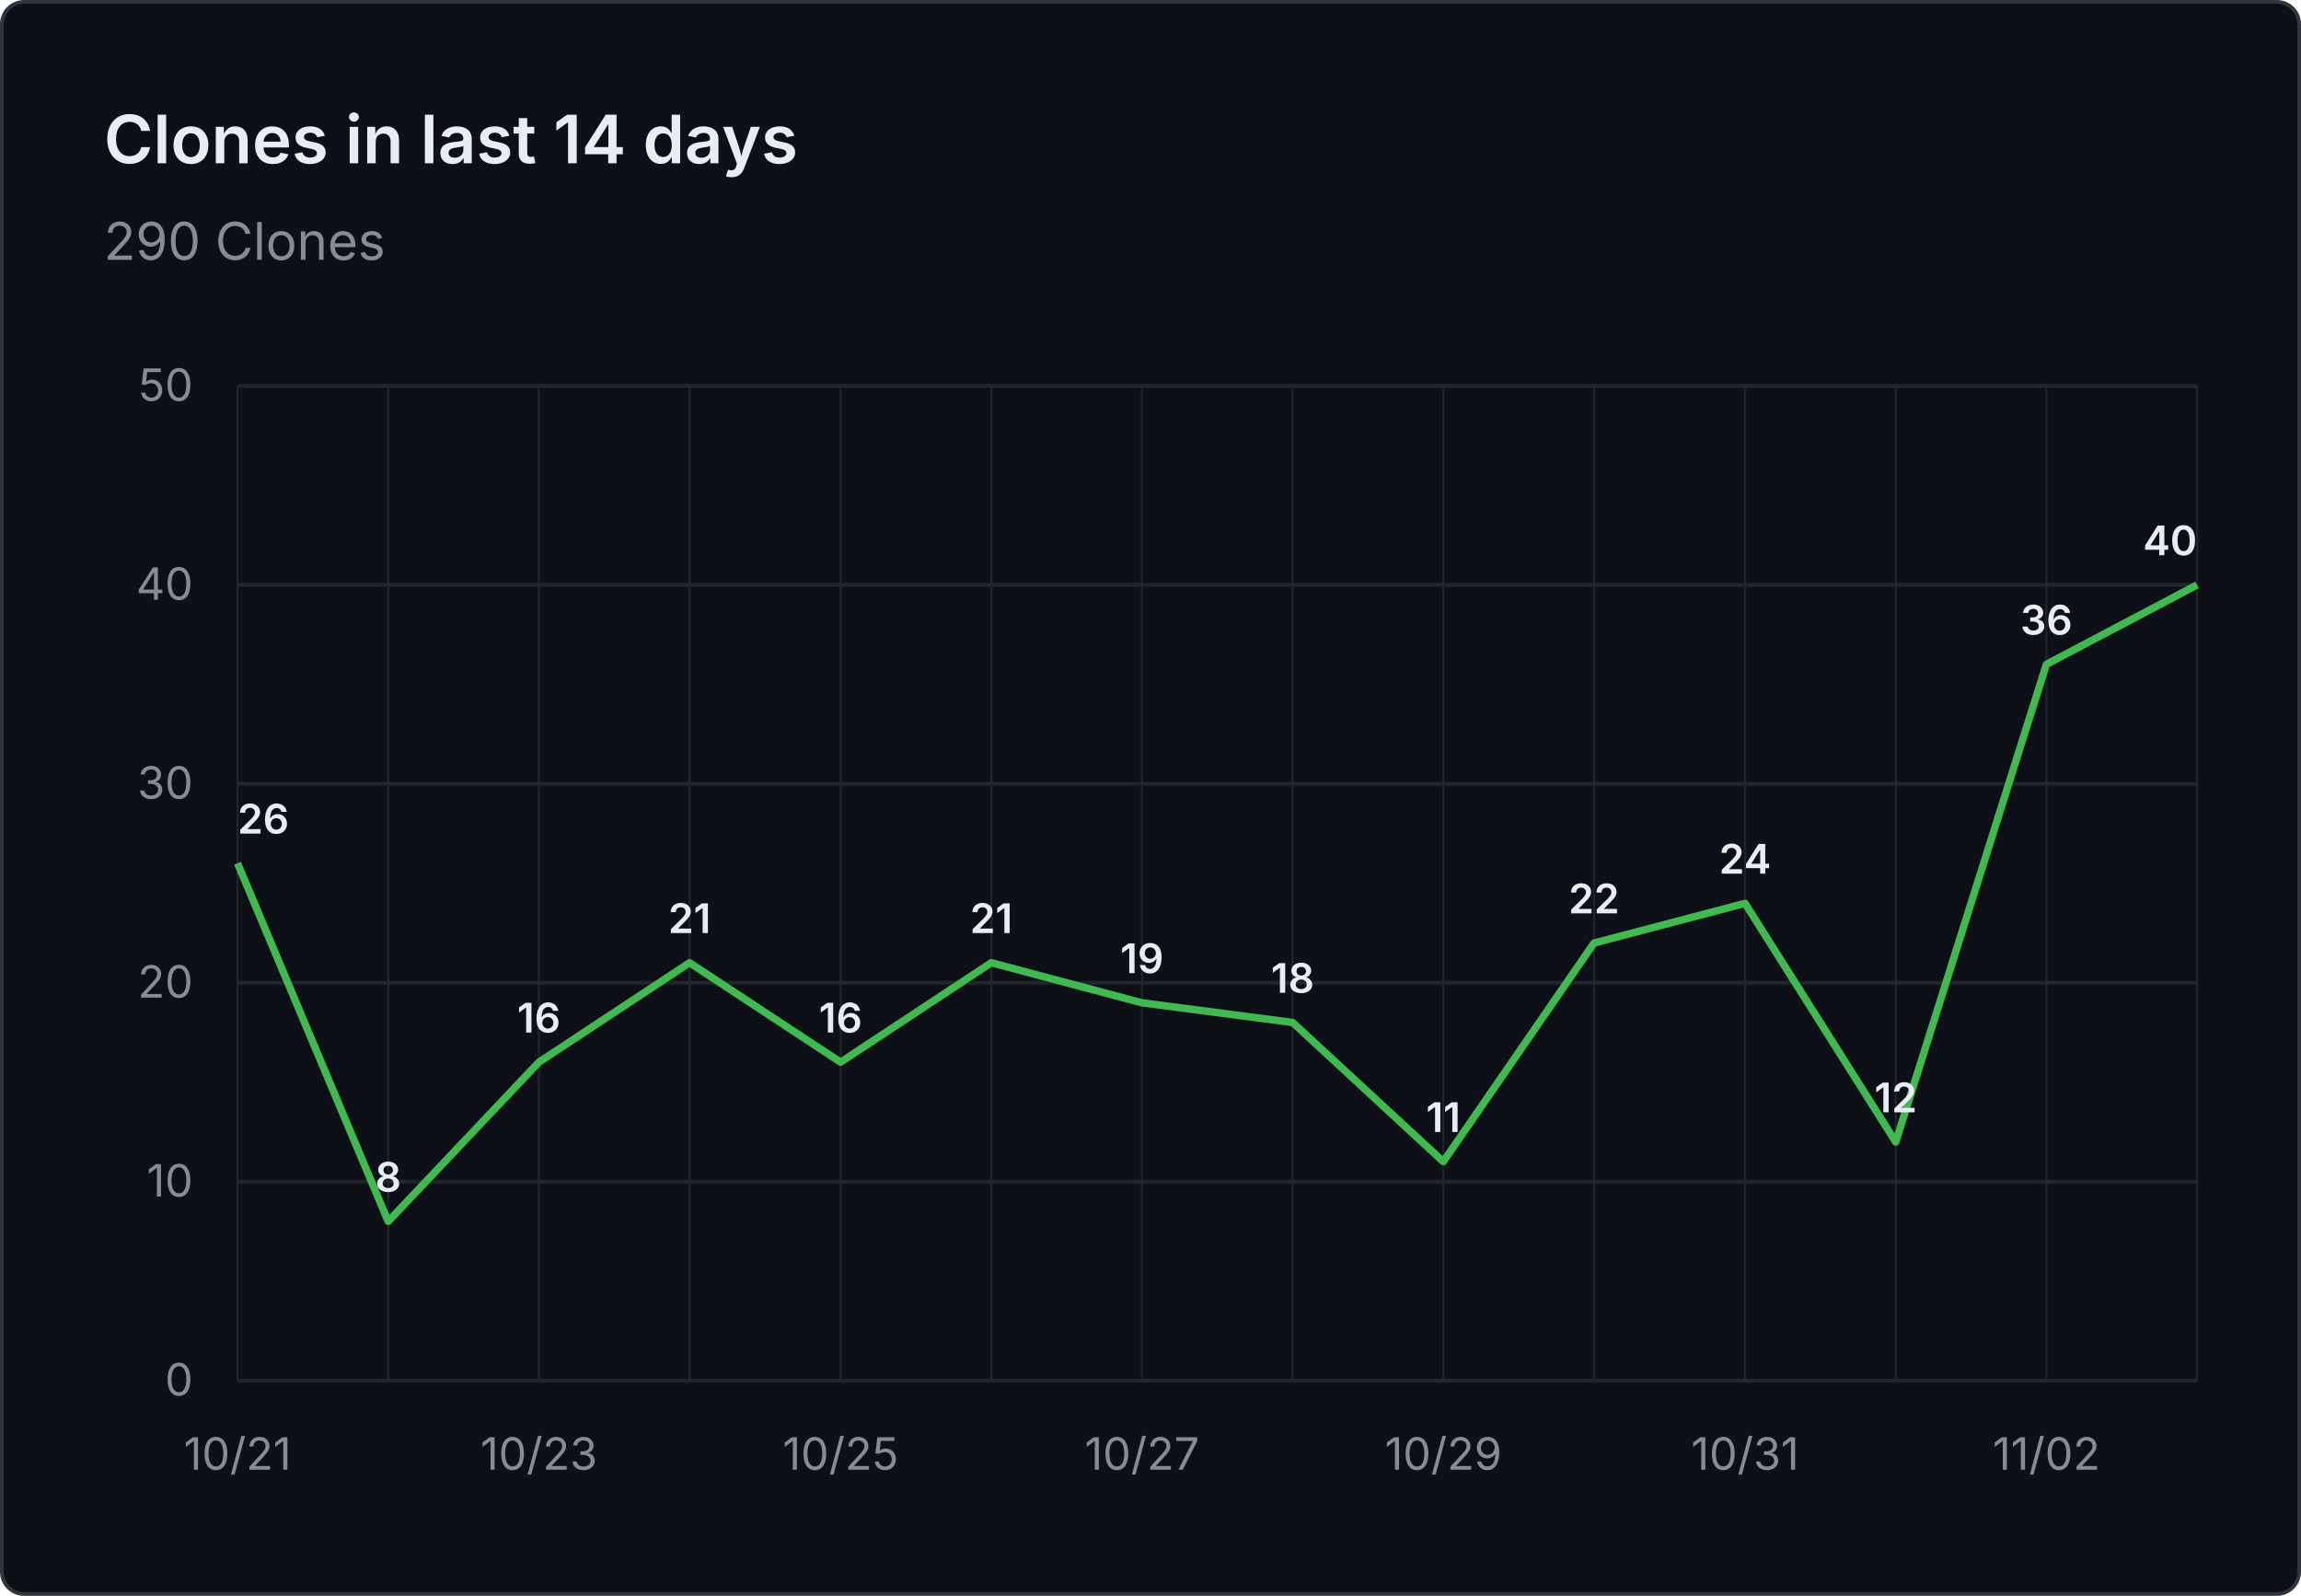
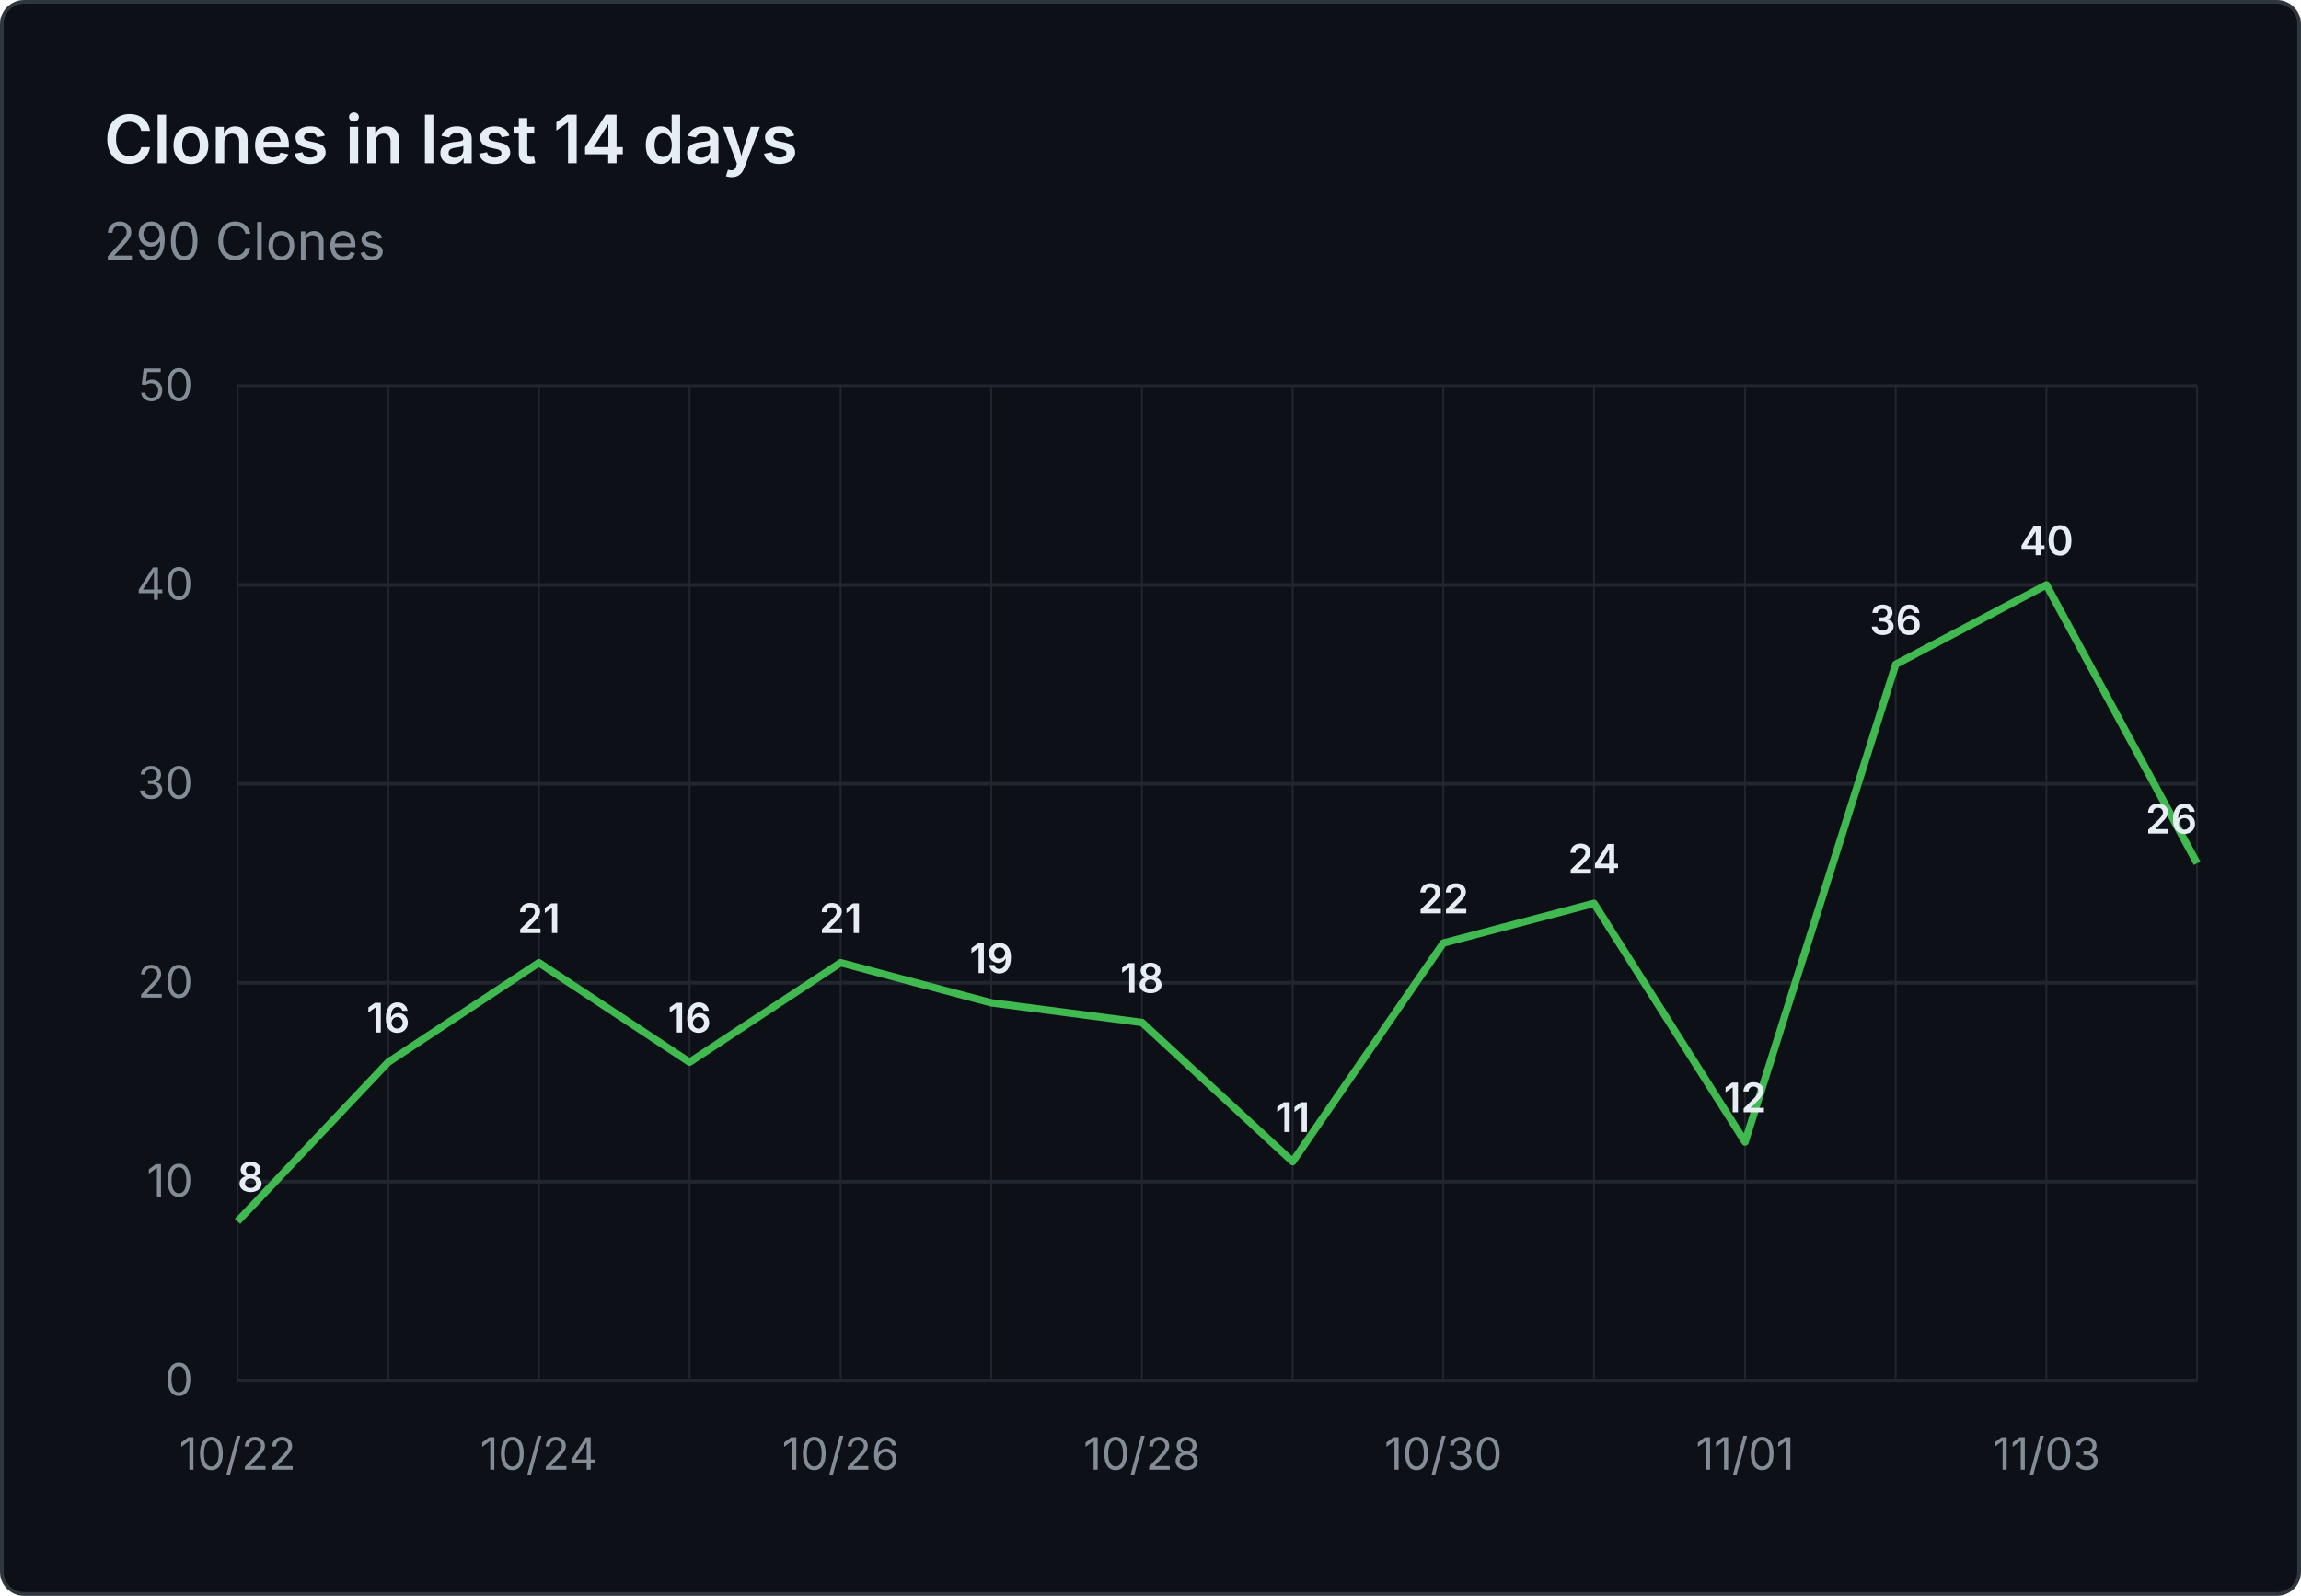
<svg xmlns="http://www.w3.org/2000/svg" viewBox="0 0 620 430" width="620" height="430" role="img" aria-label="Clones in last 14 days: 290 Clones">
  <rect x="0.5" y="0.5" width="619" height="429" fill="#0d1117" stroke="#30363d" rx="6" />
  <g font-family="system-ui, -apple-system, 'Segoe UI', sans-serif">
    <text x="28" y="44" fill="#e6edf3" font-size="18" font-weight="600">Clones in last 14 days</text>
    <text x="28" y="70" fill="#848d97" font-size="14">290 Clones</text>
    <line x1="64" y1="372.0" x2="592" y2="372.0" stroke="#21262d" stroke-width="1" />
    <text x="52" y="376.0" text-anchor="end" fill="#848d97" font-size="12">0</text>
    <line x1="64" y1="318.4" x2="592" y2="318.4" stroke="#21262d" stroke-width="1" />
    <text x="52" y="322.4" text-anchor="end" fill="#848d97" font-size="12">10</text>
    <line x1="64" y1="264.8" x2="592" y2="264.8" stroke="#21262d" stroke-width="1" />
    <text x="52" y="268.8" text-anchor="end" fill="#848d97" font-size="12">20</text>
    <line x1="64" y1="211.2" x2="592" y2="211.2" stroke="#21262d" stroke-width="1" />
    <text x="52" y="215.2" text-anchor="end" fill="#848d97" font-size="12">30</text>
    <line x1="64" y1="157.6" x2="592" y2="157.6" stroke="#21262d" stroke-width="1" />
    <text x="52" y="161.6" text-anchor="end" fill="#848d97" font-size="12">40</text>
    <line x1="64" y1="104.0" x2="592" y2="104.0" stroke="#21262d" stroke-width="1" />
    <text x="52" y="108.0" text-anchor="end" fill="#848d97" font-size="12">50</text>
    <line x1="64.0" y1="104" x2="64.0" y2="372" stroke="#21262d" stroke-width="0.5" />
    <line x1="104.6" y1="104" x2="104.6" y2="372" stroke="#21262d" stroke-width="0.5" />
    <line x1="145.2" y1="104" x2="145.2" y2="372" stroke="#21262d" stroke-width="0.5" />
    <line x1="185.8" y1="104" x2="185.8" y2="372" stroke="#21262d" stroke-width="0.5" />
    <line x1="226.5" y1="104" x2="226.5" y2="372" stroke="#21262d" stroke-width="0.5" />
    <line x1="267.1" y1="104" x2="267.1" y2="372" stroke="#21262d" stroke-width="0.5" />
    <line x1="307.7" y1="104" x2="307.7" y2="372" stroke="#21262d" stroke-width="0.5" />
    <line x1="348.3" y1="104" x2="348.3" y2="372" stroke="#21262d" stroke-width="0.5" />
    <line x1="388.9" y1="104" x2="388.9" y2="372" stroke="#21262d" stroke-width="0.5" />
    <line x1="429.5" y1="104" x2="429.5" y2="372" stroke="#21262d" stroke-width="0.5" />
    <line x1="470.2" y1="104" x2="470.2" y2="372" stroke="#21262d" stroke-width="0.5" />
    <line x1="510.8" y1="104" x2="510.8" y2="372" stroke="#21262d" stroke-width="0.5" />
    <line x1="551.4" y1="104" x2="551.4" y2="372" stroke="#21262d" stroke-width="0.5" />
    <line x1="592.0" y1="104" x2="592.0" y2="372" stroke="#21262d" stroke-width="0.5" />
-     <text x="64.0" y="396" text-anchor="middle" fill="#848d97" font-size="12">10/21</text>
-     <text x="145.2" y="396" text-anchor="middle" fill="#848d97" font-size="12">10/23</text>
-     <text x="226.5" y="396" text-anchor="middle" fill="#848d97" font-size="12">10/25</text>
-     <text x="307.7" y="396" text-anchor="middle" fill="#848d97" font-size="12">10/27</text>
-     <text x="388.9" y="396" text-anchor="middle" fill="#848d97" font-size="12">10/29</text>
-     <text x="470.2" y="396" text-anchor="middle" fill="#848d97" font-size="12">10/31</text>
-     <text x="551.4" y="396" text-anchor="middle" fill="#848d97" font-size="12">11/02</text>
-     <path d="M 64.0 232.6 L 104.6 329.1 L 145.2 286.2 L 185.8 259.4 L 226.5 286.2 L 267.1 259.4 L 307.7 270.2 L 348.3 275.5 L 388.9 313.0 L 429.5 254.1 L 470.2 243.4 L 510.8 307.7 L 551.4 179.0 L 592.0 157.6" fill="none" stroke="#3fb950" stroke-width="2" stroke-linejoin="round" />
-     <text x="64.0" y="224.6" text-anchor="start" fill="#e6edf3" font-size="11" font-weight="600">26</text>
-     <text x="104.6" y="321.1" text-anchor="middle" fill="#e6edf3" font-size="11" font-weight="600">8</text>
-     <text x="145.2" y="278.2" text-anchor="middle" fill="#e6edf3" font-size="11" font-weight="600">16</text>
-     <text x="185.8" y="251.4" text-anchor="middle" fill="#e6edf3" font-size="11" font-weight="600">21</text>
-     <text x="226.5" y="278.2" text-anchor="middle" fill="#e6edf3" font-size="11" font-weight="600">16</text>
-     <text x="267.1" y="251.4" text-anchor="middle" fill="#e6edf3" font-size="11" font-weight="600">21</text>
-     <text x="307.7" y="262.2" text-anchor="middle" fill="#e6edf3" font-size="11" font-weight="600">19</text>
-     <text x="348.3" y="267.5" text-anchor="middle" fill="#e6edf3" font-size="11" font-weight="600">18</text>
-     <text x="388.9" y="305.0" text-anchor="middle" fill="#e6edf3" font-size="11" font-weight="600">11</text>
-     <text x="429.5" y="246.1" text-anchor="middle" fill="#e6edf3" font-size="11" font-weight="600">22</text>
-     <text x="470.2" y="235.4" text-anchor="middle" fill="#e6edf3" font-size="11" font-weight="600">24</text>
-     <text x="510.8" y="299.7" text-anchor="middle" fill="#e6edf3" font-size="11" font-weight="600">12</text>
-     <text x="551.4" y="171.0" text-anchor="middle" fill="#e6edf3" font-size="11" font-weight="600">36</text>
-     <text x="592.0" y="149.6" text-anchor="end" fill="#e6edf3" font-size="11" font-weight="600">40</text>
+     <text x="64.0" y="396" text-anchor="middle" fill="#848d97" font-size="12">10/22</text>
+     <text x="145.2" y="396" text-anchor="middle" fill="#848d97" font-size="12">10/24</text>
+     <text x="226.5" y="396" text-anchor="middle" fill="#848d97" font-size="12">10/26</text>
+     <text x="307.7" y="396" text-anchor="middle" fill="#848d97" font-size="12">10/28</text>
+     <text x="388.9" y="396" text-anchor="middle" fill="#848d97" font-size="12">10/30</text>
+     <text x="470.2" y="396" text-anchor="middle" fill="#848d97" font-size="12">11/01</text>
+     <text x="551.4" y="396" text-anchor="middle" fill="#848d97" font-size="12">11/03</text>
+     <path d="M 64.0 329.1 L 104.6 286.2 L 145.2 259.4 L 185.8 286.2 L 226.5 259.4 L 267.1 270.2 L 307.7 275.5 L 348.3 313.0 L 388.9 254.1 L 429.5 243.4 L 470.2 307.7 L 510.8 179.0 L 551.4 157.6 L 592.0 232.6" fill="none" stroke="#3fb950" stroke-width="2" stroke-linejoin="round" />
+     <text x="64.0" y="321.1" text-anchor="start" fill="#e6edf3" font-size="11" font-weight="600">8</text>
+     <text x="104.6" y="278.2" text-anchor="middle" fill="#e6edf3" font-size="11" font-weight="600">16</text>
+     <text x="145.2" y="251.4" text-anchor="middle" fill="#e6edf3" font-size="11" font-weight="600">21</text>
+     <text x="185.8" y="278.2" text-anchor="middle" fill="#e6edf3" font-size="11" font-weight="600">16</text>
+     <text x="226.5" y="251.4" text-anchor="middle" fill="#e6edf3" font-size="11" font-weight="600">21</text>
+     <text x="267.1" y="262.2" text-anchor="middle" fill="#e6edf3" font-size="11" font-weight="600">19</text>
+     <text x="307.7" y="267.5" text-anchor="middle" fill="#e6edf3" font-size="11" font-weight="600">18</text>
+     <text x="348.3" y="305.0" text-anchor="middle" fill="#e6edf3" font-size="11" font-weight="600">11</text>
+     <text x="388.9" y="246.1" text-anchor="middle" fill="#e6edf3" font-size="11" font-weight="600">22</text>
+     <text x="429.5" y="235.4" text-anchor="middle" fill="#e6edf3" font-size="11" font-weight="600">24</text>
+     <text x="470.2" y="299.7" text-anchor="middle" fill="#e6edf3" font-size="11" font-weight="600">12</text>
+     <text x="510.8" y="171.0" text-anchor="middle" fill="#e6edf3" font-size="11" font-weight="600">36</text>
+     <text x="551.4" y="149.6" text-anchor="middle" fill="#e6edf3" font-size="11" font-weight="600">40</text>
+     <text x="592.0" y="224.6" text-anchor="end" fill="#e6edf3" font-size="11" font-weight="600">26</text>
  </g>
</svg>
